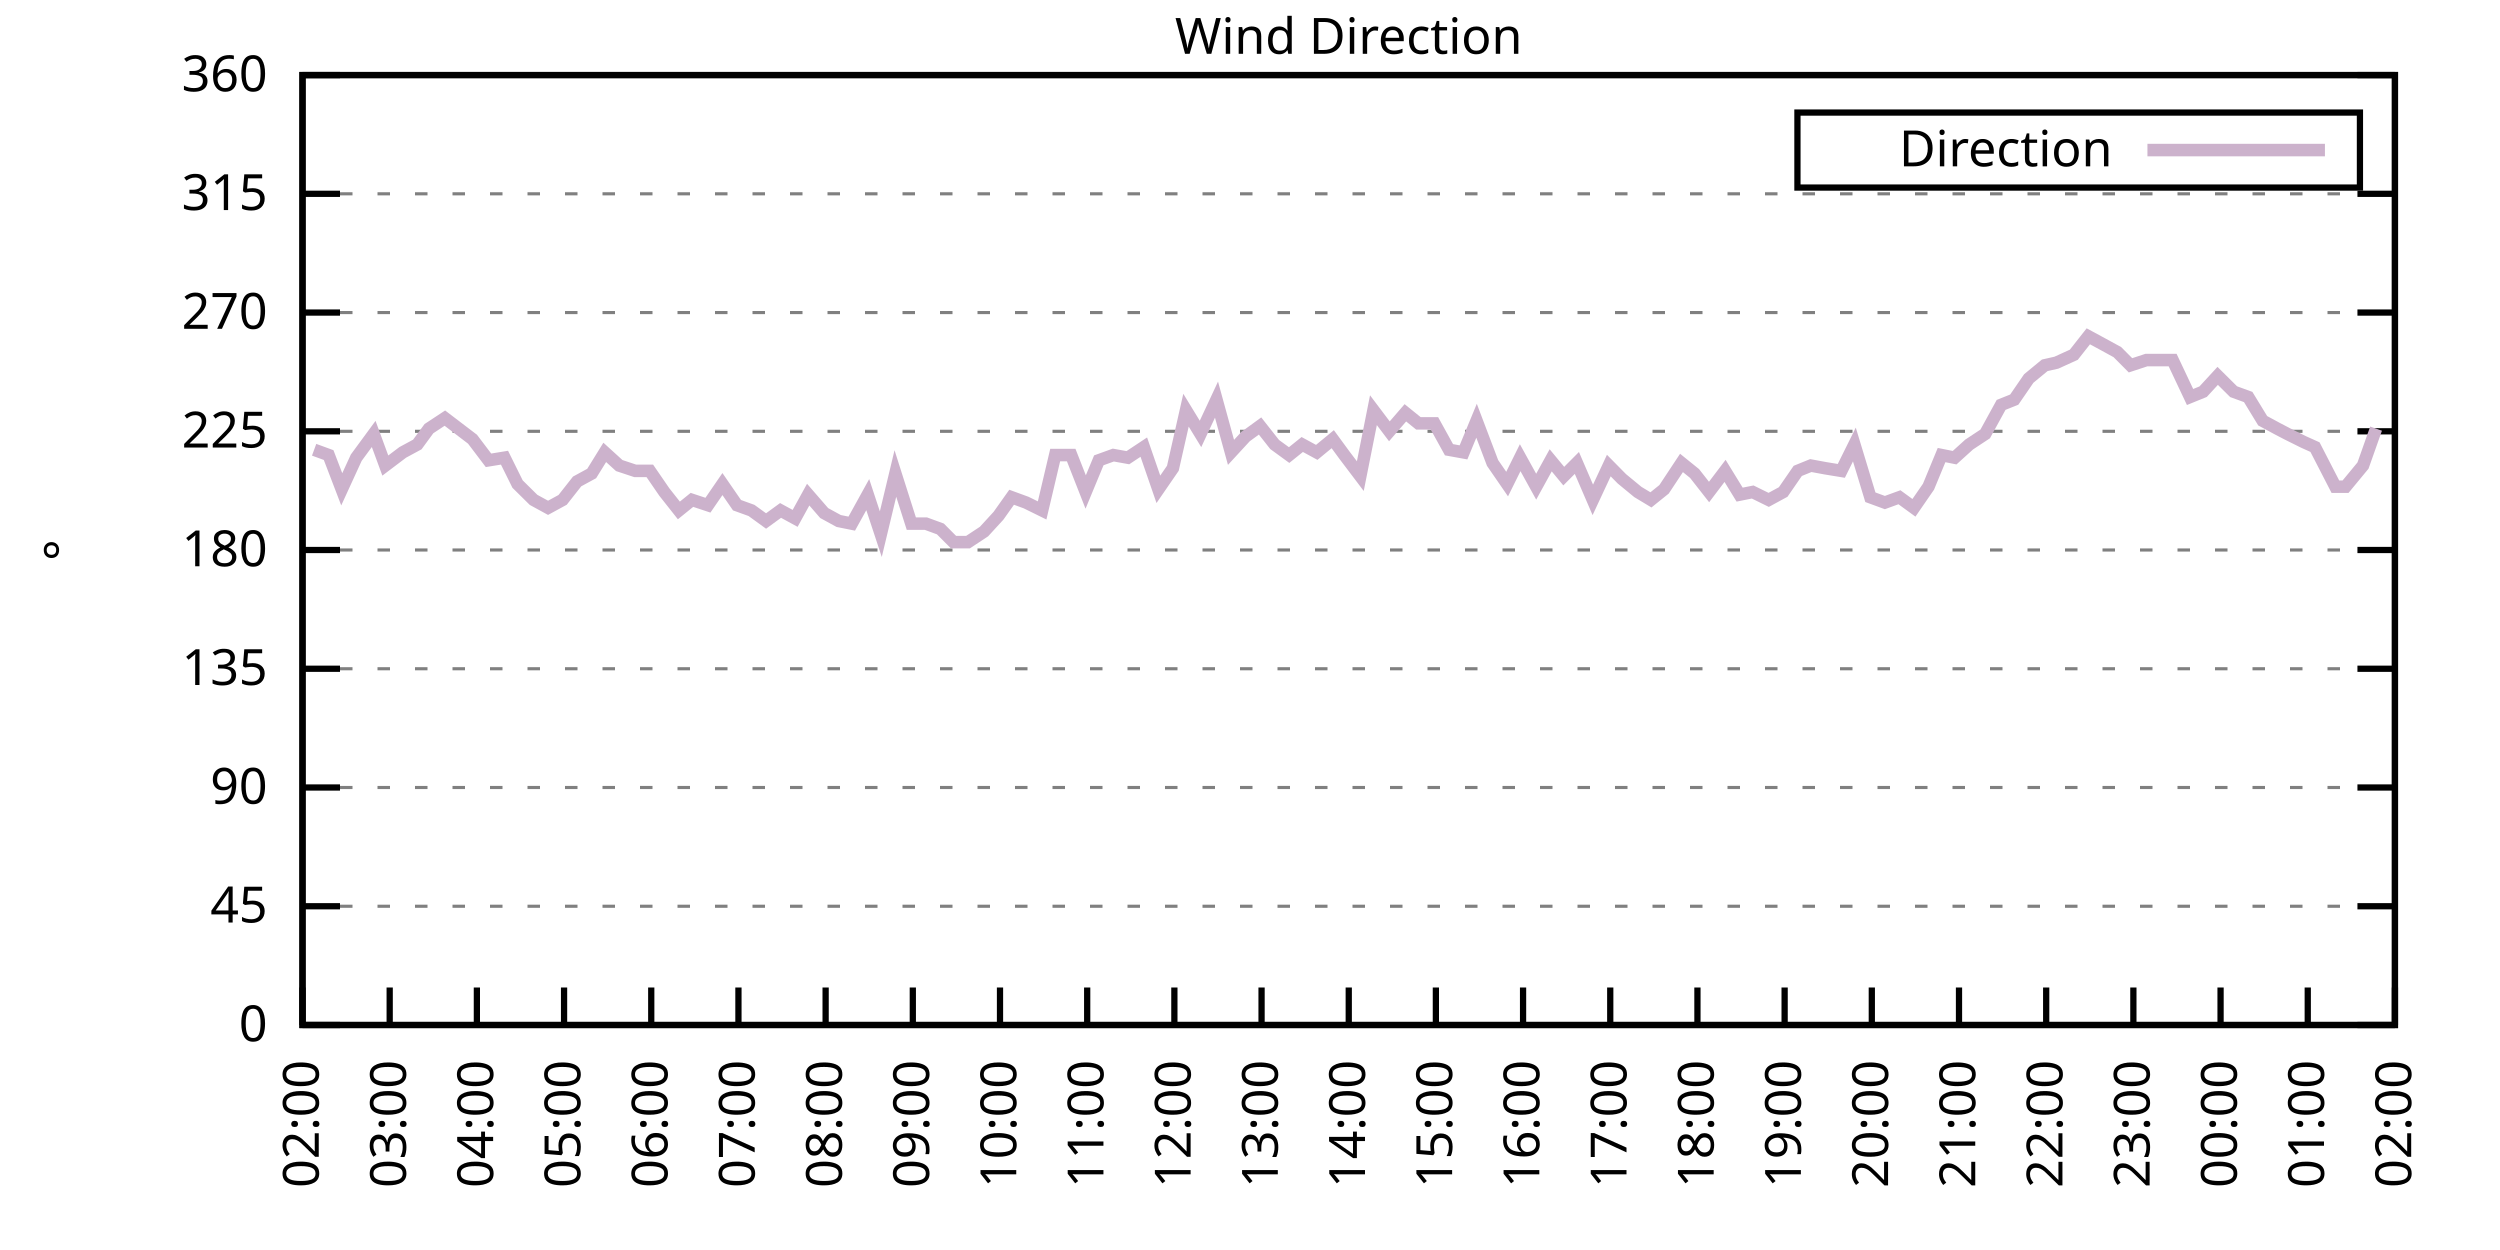
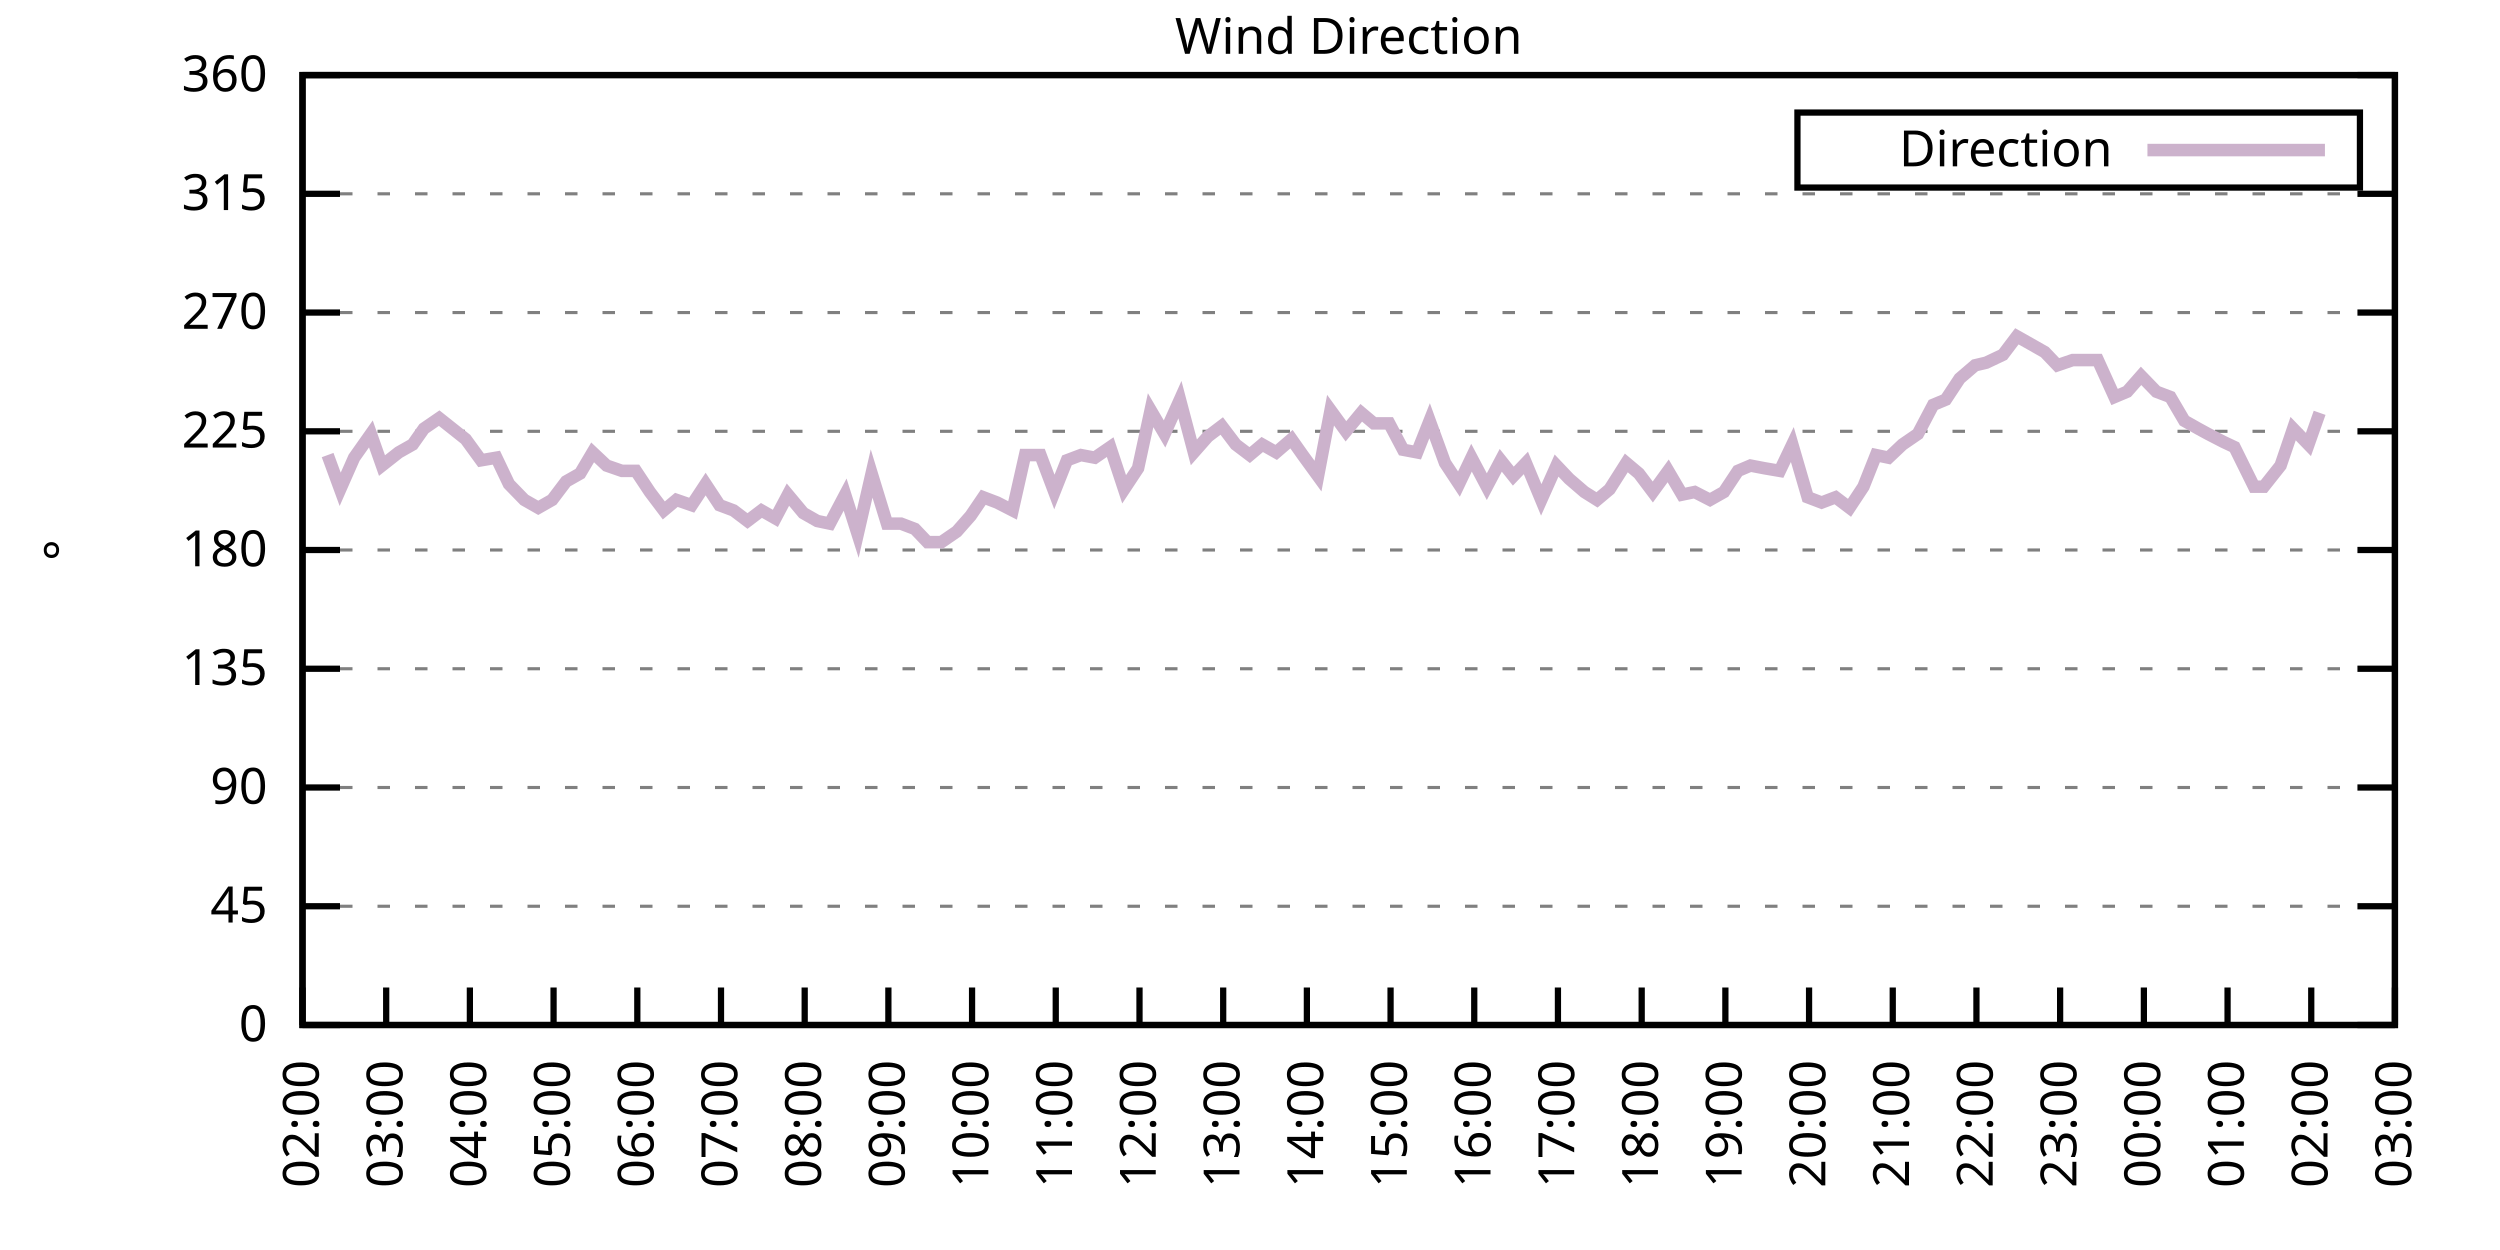
<svg xmlns="http://www.w3.org/2000/svg" xmlns:xlink="http://www.w3.org/1999/xlink" width="400" height="200" viewBox="0 0 400 200">
  <g id="gnuplot_canvas">
    <rect x="0" y="0" width="400" height="200" fill="none" />
    <defs>
      <circle id="gpDot" r="0.5" stroke-width="0.5" stroke="currentColor" />
      <path id="gpPt0" stroke-width="0.333" stroke="currentColor" d="M-1,0 h2 M0,-1 v2" />
      <path id="gpPt1" stroke-width="0.333" stroke="currentColor" d="M-1,-1 L1,1 M1,-1 L-1,1" />
      <path id="gpPt2" stroke-width="0.333" stroke="currentColor" d="M-1,0 L1,0 M0,-1 L0,1 M-1,-1 L1,1 M-1,1 L1,-1" />
      <rect id="gpPt3" stroke-width="0.333" stroke="currentColor" x="-1" y="-1" width="2" height="2" />
      <rect id="gpPt4" stroke-width="0.333" stroke="currentColor" fill="currentColor" x="-1" y="-1" width="2" height="2" />
      <circle id="gpPt5" stroke-width="0.333" stroke="currentColor" cx="0" cy="0" r="1" />
      <use xlink:href="#gpPt5" id="gpPt6" fill="currentColor" stroke="none" />
      <path id="gpPt7" stroke-width="0.333" stroke="currentColor" d="M0,-1.33 L-1.33,0.67 L1.33,0.67 z" />
      <use xlink:href="#gpPt7" id="gpPt8" fill="currentColor" stroke="none" />
      <use xlink:href="#gpPt7" id="gpPt9" stroke="currentColor" transform="rotate(180)" />
      <use xlink:href="#gpPt9" id="gpPt10" fill="currentColor" stroke="none" />
      <use xlink:href="#gpPt3" id="gpPt11" stroke="currentColor" transform="rotate(45)" />
      <use xlink:href="#gpPt11" id="gpPt12" fill="currentColor" stroke="none" />
      <path id="gpPt13" stroke-width="0.333" stroke="currentColor" d="M0,1.330 L1.265,0.411 L0.782,-1.067 L-0.782,-1.076 L-1.265,0.411 z" />
      <use xlink:href="#gpPt13" id="gpPt14" fill="currentColor" stroke="none" />
      <filter id="textbox" filterUnits="objectBoundingBox" x="0" y="0" height="1" width="1">
        <feFlood flood-color="white" flood-opacity="1" result="bgnd" />
        <feComposite in="SourceGraphic" in2="bgnd" operator="atop" />
      </filter>
      <filter id="greybox" filterUnits="objectBoundingBox" x="0" y="0" height="1" width="1">
        <feFlood flood-color="lightgrey" flood-opacity="1" result="grey" />
        <feComposite in="SourceGraphic" in2="grey" operator="atop" />
      </filter>
    </defs>
    <g fill="none" color="white" stroke="currentColor" stroke-width="1.00" stroke-linecap="butt" stroke-linejoin="miter">
</g>
    <g fill="none" color="black" stroke="currentColor" stroke-width="1.00" stroke-linecap="butt" stroke-linejoin="miter">
      <g stroke="none" shape-rendering="crispEdges">
        <polygon fill="rgb(255, 255, 255)" points="48.40,164.00 383.18,164.00 383.18,12.02 48.40,12.02 " />
      </g>
    </g>
    <g fill="none" color="black" stroke="currentColor" stroke-width="1.00" stroke-linecap="butt" stroke-linejoin="miter">
</g>
    <g fill="none" color="black" stroke="black" stroke-width="0.50" stroke-linecap="butt" stroke-linejoin="miter">
</g>
    <g fill="none" color="gray" stroke="currentColor" stroke-width="0.50" stroke-linecap="butt" stroke-linejoin="miter">
      <path stroke="gray" stroke-dasharray="2,4" class="gridline" d="M48.40,164.00 L383.19,164.00  " />
    </g>
    <g fill="none" color="gray" stroke="gray" stroke-width="1.00" stroke-linecap="butt" stroke-linejoin="miter">
</g>
    <g fill="none" color="black" stroke="currentColor" stroke-width="1.00" stroke-linecap="butt" stroke-linejoin="miter">
      <path stroke="black" d="M48.40,164.00 L54.40,164.00 M383.19,164.00 L377.19,164.00  " />
      <g transform="translate(42.80,166.60)" stroke="none" fill="black" font-family="Sans" font-size="8.00" text-anchor="end">
        <text>
          <tspan font-family="Sans"> 0</tspan>
        </text>
      </g>
    </g>
    <g fill="none" color="black" stroke="currentColor" stroke-width="1.00" stroke-linecap="butt" stroke-linejoin="miter">
</g>
    <g fill="none" color="black" stroke="black" stroke-width="0.50" stroke-linecap="butt" stroke-linejoin="miter">
</g>
    <g fill="none" color="gray" stroke="currentColor" stroke-width="0.50" stroke-linecap="butt" stroke-linejoin="miter">
      <path stroke="gray" stroke-dasharray="2,4" class="gridline" d="M48.40,145.00 L383.19,145.00  " />
    </g>
    <g fill="none" color="gray" stroke="gray" stroke-width="1.00" stroke-linecap="butt" stroke-linejoin="miter">
</g>
    <g fill="none" color="black" stroke="currentColor" stroke-width="1.00" stroke-linecap="butt" stroke-linejoin="miter">
      <path stroke="black" d="M48.40,145.00 L54.40,145.00 M383.19,145.00 L377.19,145.00  " />
      <g transform="translate(42.80,147.60)" stroke="none" fill="black" font-family="Sans" font-size="8.00" text-anchor="end">
        <text>
          <tspan font-family="Sans"> 45</tspan>
        </text>
      </g>
    </g>
    <g fill="none" color="black" stroke="currentColor" stroke-width="1.00" stroke-linecap="butt" stroke-linejoin="miter">
</g>
    <g fill="none" color="black" stroke="black" stroke-width="0.50" stroke-linecap="butt" stroke-linejoin="miter">
</g>
    <g fill="none" color="gray" stroke="currentColor" stroke-width="0.50" stroke-linecap="butt" stroke-linejoin="miter">
      <path stroke="gray" stroke-dasharray="2,4" class="gridline" d="M48.40,126.00 L383.19,126.00  " />
    </g>
    <g fill="none" color="gray" stroke="gray" stroke-width="1.00" stroke-linecap="butt" stroke-linejoin="miter">
</g>
    <g fill="none" color="black" stroke="currentColor" stroke-width="1.00" stroke-linecap="butt" stroke-linejoin="miter">
      <path stroke="black" d="M48.40,126.00 L54.40,126.00 M383.19,126.00 L377.19,126.00  " />
      <g transform="translate(42.80,128.60)" stroke="none" fill="black" font-family="Sans" font-size="8.00" text-anchor="end">
        <text>
          <tspan font-family="Sans"> 90</tspan>
        </text>
      </g>
    </g>
    <g fill="none" color="black" stroke="currentColor" stroke-width="1.00" stroke-linecap="butt" stroke-linejoin="miter">
</g>
    <g fill="none" color="black" stroke="black" stroke-width="0.50" stroke-linecap="butt" stroke-linejoin="miter">
</g>
    <g fill="none" color="gray" stroke="currentColor" stroke-width="0.50" stroke-linecap="butt" stroke-linejoin="miter">
      <path stroke="gray" stroke-dasharray="2,4" class="gridline" d="M48.40,107.00 L383.19,107.00  " />
    </g>
    <g fill="none" color="gray" stroke="gray" stroke-width="1.00" stroke-linecap="butt" stroke-linejoin="miter">
</g>
    <g fill="none" color="black" stroke="currentColor" stroke-width="1.00" stroke-linecap="butt" stroke-linejoin="miter">
      <path stroke="black" d="M48.40,107.00 L54.40,107.00 M383.19,107.00 L377.19,107.00  " />
      <g transform="translate(42.80,109.60)" stroke="none" fill="black" font-family="Sans" font-size="8.00" text-anchor="end">
        <text>
          <tspan font-family="Sans"> 135</tspan>
        </text>
      </g>
    </g>
    <g fill="none" color="black" stroke="currentColor" stroke-width="1.00" stroke-linecap="butt" stroke-linejoin="miter">
</g>
    <g fill="none" color="black" stroke="black" stroke-width="0.50" stroke-linecap="butt" stroke-linejoin="miter">
</g>
    <g fill="none" color="gray" stroke="currentColor" stroke-width="0.50" stroke-linecap="butt" stroke-linejoin="miter">
      <path stroke="gray" stroke-dasharray="2,4" class="gridline" d="M48.40,88.00 L383.19,88.00  " />
    </g>
    <g fill="none" color="gray" stroke="gray" stroke-width="1.00" stroke-linecap="butt" stroke-linejoin="miter">
</g>
    <g fill="none" color="black" stroke="currentColor" stroke-width="1.00" stroke-linecap="butt" stroke-linejoin="miter">
      <path stroke="black" d="M48.40,88.00 L54.40,88.00 M383.19,88.00 L377.19,88.00  " />
      <g transform="translate(42.80,90.60)" stroke="none" fill="black" font-family="Sans" font-size="8.00" text-anchor="end">
        <text>
          <tspan font-family="Sans"> 180</tspan>
        </text>
      </g>
    </g>
    <g fill="none" color="black" stroke="currentColor" stroke-width="1.00" stroke-linecap="butt" stroke-linejoin="miter">
</g>
    <g fill="none" color="black" stroke="black" stroke-width="0.50" stroke-linecap="butt" stroke-linejoin="miter">
</g>
    <g fill="none" color="gray" stroke="currentColor" stroke-width="0.50" stroke-linecap="butt" stroke-linejoin="miter">
      <path stroke="gray" stroke-dasharray="2,4" class="gridline" d="M48.40,69.01 L383.19,69.01  " />
    </g>
    <g fill="none" color="gray" stroke="gray" stroke-width="1.00" stroke-linecap="butt" stroke-linejoin="miter">
</g>
    <g fill="none" color="black" stroke="currentColor" stroke-width="1.00" stroke-linecap="butt" stroke-linejoin="miter">
      <path stroke="black" d="M48.40,69.01 L54.40,69.01 M383.19,69.01 L377.19,69.01  " />
      <g transform="translate(42.80,71.61)" stroke="none" fill="black" font-family="Sans" font-size="8.00" text-anchor="end">
        <text>
          <tspan font-family="Sans"> 225</tspan>
        </text>
      </g>
    </g>
    <g fill="none" color="black" stroke="currentColor" stroke-width="1.00" stroke-linecap="butt" stroke-linejoin="miter">
</g>
    <g fill="none" color="black" stroke="black" stroke-width="0.50" stroke-linecap="butt" stroke-linejoin="miter">
</g>
    <g fill="none" color="gray" stroke="currentColor" stroke-width="0.50" stroke-linecap="butt" stroke-linejoin="miter">
      <path stroke="gray" stroke-dasharray="2,4" class="gridline" d="M48.40,50.01 L383.19,50.01  " />
    </g>
    <g fill="none" color="gray" stroke="gray" stroke-width="1.00" stroke-linecap="butt" stroke-linejoin="miter">
</g>
    <g fill="none" color="black" stroke="currentColor" stroke-width="1.00" stroke-linecap="butt" stroke-linejoin="miter">
      <path stroke="black" d="M48.40,50.01 L54.40,50.01 M383.19,50.01 L377.19,50.01  " />
      <g transform="translate(42.80,52.61)" stroke="none" fill="black" font-family="Sans" font-size="8.00" text-anchor="end">
        <text>
          <tspan font-family="Sans"> 270</tspan>
        </text>
      </g>
    </g>
    <g fill="none" color="black" stroke="currentColor" stroke-width="1.00" stroke-linecap="butt" stroke-linejoin="miter">
</g>
    <g fill="none" color="black" stroke="black" stroke-width="0.50" stroke-linecap="butt" stroke-linejoin="miter">
</g>
    <g fill="none" color="gray" stroke="currentColor" stroke-width="0.50" stroke-linecap="butt" stroke-linejoin="miter">
      <path stroke="gray" stroke-dasharray="2,4" class="gridline" d="M48.40,31.01 L383.19,31.01  " />
    </g>
    <g fill="none" color="gray" stroke="gray" stroke-width="1.00" stroke-linecap="butt" stroke-linejoin="miter">
</g>
    <g fill="none" color="black" stroke="currentColor" stroke-width="1.00" stroke-linecap="butt" stroke-linejoin="miter">
      <path stroke="black" d="M48.40,31.01 L54.40,31.01 M383.19,31.01 L377.19,31.01  " />
      <g transform="translate(42.80,33.61)" stroke="none" fill="black" font-family="Sans" font-size="8.00" text-anchor="end">
        <text>
          <tspan font-family="Sans"> 315</tspan>
        </text>
      </g>
    </g>
    <g fill="none" color="black" stroke="currentColor" stroke-width="1.00" stroke-linecap="butt" stroke-linejoin="miter">
</g>
    <g fill="none" color="black" stroke="black" stroke-width="0.50" stroke-linecap="butt" stroke-linejoin="miter">
</g>
    <g fill="none" color="gray" stroke="currentColor" stroke-width="0.50" stroke-linecap="butt" stroke-linejoin="miter">
      <path stroke="gray" stroke-dasharray="2,4" class="gridline" d="M48.40,12.01 L383.19,12.01  " />
    </g>
    <g fill="none" color="gray" stroke="gray" stroke-width="1.00" stroke-linecap="butt" stroke-linejoin="miter">
</g>
    <g fill="none" color="black" stroke="currentColor" stroke-width="1.00" stroke-linecap="butt" stroke-linejoin="miter">
      <path stroke="black" d="M48.40,12.01 L54.40,12.01 M383.19,12.01 L377.19,12.01  " />
      <g transform="translate(42.80,14.61)" stroke="none" fill="black" font-family="Sans" font-size="8.00" text-anchor="end">
        <text>
          <tspan font-family="Sans"> 360</tspan>
        </text>
      </g>
    </g>
    <g fill="none" color="black" stroke="currentColor" stroke-width="1.00" stroke-linecap="butt" stroke-linejoin="miter">
      <path stroke="black" d="M48.40,164.00 L48.40,158.00  " />
      <g transform="translate(51.00,169.60) rotate(270.00)" stroke="none" fill="black" font-family="Sans" font-size="8.00" text-anchor="end">
        <text>
          <tspan font-family="Sans">02:00</tspan>
        </text>
      </g>
    </g>
    <g fill="none" color="black" stroke="currentColor" stroke-width="1.00" stroke-linecap="butt" stroke-linejoin="miter">
-       <path stroke="black" d="M62.35,164.00 L62.35,158.00  " />
-       <g transform="translate(64.95,169.60) rotate(270.00)" stroke="none" fill="black" font-family="Sans" font-size="8.00" text-anchor="end">
+       <path stroke="black" d="M61.79,164.00 L61.79,158.00  " />
+       <g transform="translate(64.39,169.60) rotate(270.00)" stroke="none" fill="black" font-family="Sans" font-size="8.00" text-anchor="end">
        <text>
          <tspan font-family="Sans">03:00</tspan>
        </text>
      </g>
    </g>
    <g fill="none" color="black" stroke="currentColor" stroke-width="1.00" stroke-linecap="butt" stroke-linejoin="miter">
-       <path stroke="black" d="M76.30,164.00 L76.30,158.00  " />
-       <g transform="translate(78.90,169.60) rotate(270.00)" stroke="none" fill="black" font-family="Sans" font-size="8.00" text-anchor="end">
+       <path stroke="black" d="M75.18,164.00 L75.18,158.00  " />
+       <g transform="translate(77.78,169.60) rotate(270.00)" stroke="none" fill="black" font-family="Sans" font-size="8.00" text-anchor="end">
        <text>
          <tspan font-family="Sans">04:00</tspan>
        </text>
      </g>
    </g>
    <g fill="none" color="black" stroke="currentColor" stroke-width="1.00" stroke-linecap="butt" stroke-linejoin="miter">
-       <path stroke="black" d="M90.25,164.00 L90.25,158.00  " />
-       <g transform="translate(92.85,169.60) rotate(270.00)" stroke="none" fill="black" font-family="Sans" font-size="8.00" text-anchor="end">
+       <path stroke="black" d="M88.57,164.00 L88.57,158.00  " />
+       <g transform="translate(91.17,169.60) rotate(270.00)" stroke="none" fill="black" font-family="Sans" font-size="8.00" text-anchor="end">
        <text>
          <tspan font-family="Sans">05:00</tspan>
        </text>
      </g>
    </g>
    <g fill="none" color="black" stroke="currentColor" stroke-width="1.00" stroke-linecap="butt" stroke-linejoin="miter">
-       <path stroke="black" d="M104.20,164.00 L104.20,158.00  " />
-       <g transform="translate(106.80,169.60) rotate(270.00)" stroke="none" fill="black" font-family="Sans" font-size="8.00" text-anchor="end">
+       <path stroke="black" d="M101.97,164.00 L101.97,158.00  " />
+       <g transform="translate(104.57,169.60) rotate(270.00)" stroke="none" fill="black" font-family="Sans" font-size="8.00" text-anchor="end">
        <text>
          <tspan font-family="Sans">06:00</tspan>
        </text>
      </g>
    </g>
    <g fill="none" color="black" stroke="currentColor" stroke-width="1.00" stroke-linecap="butt" stroke-linejoin="miter">
-       <path stroke="black" d="M118.15,164.00 L118.15,158.00  " />
-       <g transform="translate(120.75,169.60) rotate(270.00)" stroke="none" fill="black" font-family="Sans" font-size="8.00" text-anchor="end">
+       <path stroke="black" d="M115.36,164.00 L115.36,158.00  " />
+       <g transform="translate(117.96,169.60) rotate(270.00)" stroke="none" fill="black" font-family="Sans" font-size="8.00" text-anchor="end">
        <text>
          <tspan font-family="Sans">07:00</tspan>
        </text>
      </g>
    </g>
    <g fill="none" color="black" stroke="currentColor" stroke-width="1.00" stroke-linecap="butt" stroke-linejoin="miter">
-       <path stroke="black" d="M132.10,164.00 L132.10,158.00  " />
-       <g transform="translate(134.70,169.60) rotate(270.00)" stroke="none" fill="black" font-family="Sans" font-size="8.00" text-anchor="end">
+       <path stroke="black" d="M128.75,164.00 L128.75,158.00  " />
+       <g transform="translate(131.35,169.60) rotate(270.00)" stroke="none" fill="black" font-family="Sans" font-size="8.00" text-anchor="end">
        <text>
          <tspan font-family="Sans">08:00</tspan>
        </text>
      </g>
    </g>
    <g fill="none" color="black" stroke="currentColor" stroke-width="1.00" stroke-linecap="butt" stroke-linejoin="miter">
-       <path stroke="black" d="M146.05,164.00 L146.05,158.00  " />
-       <g transform="translate(148.65,169.60) rotate(270.00)" stroke="none" fill="black" font-family="Sans" font-size="8.00" text-anchor="end">
+       <path stroke="black" d="M142.14,164.00 L142.14,158.00  " />
+       <g transform="translate(144.74,169.60) rotate(270.00)" stroke="none" fill="black" font-family="Sans" font-size="8.00" text-anchor="end">
        <text>
          <tspan font-family="Sans">09:00</tspan>
        </text>
      </g>
    </g>
    <g fill="none" color="black" stroke="currentColor" stroke-width="1.00" stroke-linecap="butt" stroke-linejoin="miter">
-       <path stroke="black" d="M160.00,164.00 L160.00,158.00  " />
-       <g transform="translate(162.60,169.60) rotate(270.00)" stroke="none" fill="black" font-family="Sans" font-size="8.00" text-anchor="end">
+       <path stroke="black" d="M155.53,164.00 L155.53,158.00  " />
+       <g transform="translate(158.13,169.60) rotate(270.00)" stroke="none" fill="black" font-family="Sans" font-size="8.00" text-anchor="end">
        <text>
          <tspan font-family="Sans">10:00</tspan>
        </text>
      </g>
    </g>
    <g fill="none" color="black" stroke="currentColor" stroke-width="1.00" stroke-linecap="butt" stroke-linejoin="miter">
-       <path stroke="black" d="M173.95,164.00 L173.95,158.00  " />
-       <g transform="translate(176.55,169.60) rotate(270.00)" stroke="none" fill="black" font-family="Sans" font-size="8.00" text-anchor="end">
+       <path stroke="black" d="M168.92,164.00 L168.92,158.00  " />
+       <g transform="translate(171.52,169.60) rotate(270.00)" stroke="none" fill="black" font-family="Sans" font-size="8.00" text-anchor="end">
        <text>
          <tspan font-family="Sans">11:00</tspan>
        </text>
      </g>
    </g>
    <g fill="none" color="black" stroke="currentColor" stroke-width="1.00" stroke-linecap="butt" stroke-linejoin="miter">
-       <path stroke="black" d="M187.90,164.00 L187.90,158.00  " />
-       <g transform="translate(190.50,169.60) rotate(270.00)" stroke="none" fill="black" font-family="Sans" font-size="8.00" text-anchor="end">
+       <path stroke="black" d="M182.32,164.00 L182.32,158.00  " />
+       <g transform="translate(184.92,169.60) rotate(270.00)" stroke="none" fill="black" font-family="Sans" font-size="8.00" text-anchor="end">
        <text>
          <tspan font-family="Sans">12:00</tspan>
        </text>
      </g>
    </g>
    <g fill="none" color="black" stroke="currentColor" stroke-width="1.00" stroke-linecap="butt" stroke-linejoin="miter">
-       <path stroke="black" d="M201.85,164.00 L201.85,158.00  " />
-       <g transform="translate(204.45,169.60) rotate(270.00)" stroke="none" fill="black" font-family="Sans" font-size="8.00" text-anchor="end">
+       <path stroke="black" d="M195.71,164.00 L195.71,158.00  " />
+       <g transform="translate(198.31,169.60) rotate(270.00)" stroke="none" fill="black" font-family="Sans" font-size="8.00" text-anchor="end">
        <text>
          <tspan font-family="Sans">13:00</tspan>
        </text>
      </g>
    </g>
    <g fill="none" color="black" stroke="currentColor" stroke-width="1.00" stroke-linecap="butt" stroke-linejoin="miter">
-       <path stroke="black" d="M215.80,164.00 L215.80,158.00  " />
-       <g transform="translate(218.40,169.60) rotate(270.00)" stroke="none" fill="black" font-family="Sans" font-size="8.00" text-anchor="end">
+       <path stroke="black" d="M209.10,164.00 L209.10,158.00  " />
+       <g transform="translate(211.70,169.60) rotate(270.00)" stroke="none" fill="black" font-family="Sans" font-size="8.00" text-anchor="end">
        <text>
          <tspan font-family="Sans">14:00</tspan>
        </text>
      </g>
    </g>
    <g fill="none" color="black" stroke="currentColor" stroke-width="1.00" stroke-linecap="butt" stroke-linejoin="miter">
-       <path stroke="black" d="M229.74,164.00 L229.74,158.00  " />
-       <g transform="translate(232.34,169.60) rotate(270.00)" stroke="none" fill="black" font-family="Sans" font-size="8.00" text-anchor="end">
+       <path stroke="black" d="M222.49,164.00 L222.49,158.00  " />
+       <g transform="translate(225.09,169.60) rotate(270.00)" stroke="none" fill="black" font-family="Sans" font-size="8.00" text-anchor="end">
        <text>
          <tspan font-family="Sans">15:00</tspan>
        </text>
      </g>
    </g>
    <g fill="none" color="black" stroke="currentColor" stroke-width="1.00" stroke-linecap="butt" stroke-linejoin="miter">
-       <path stroke="black" d="M243.69,164.00 L243.69,158.00  " />
-       <g transform="translate(246.29,169.60) rotate(270.00)" stroke="none" fill="black" font-family="Sans" font-size="8.00" text-anchor="end">
+       <path stroke="black" d="M235.88,164.00 L235.88,158.00  " />
+       <g transform="translate(238.48,169.60) rotate(270.00)" stroke="none" fill="black" font-family="Sans" font-size="8.00" text-anchor="end">
        <text>
          <tspan font-family="Sans">16:00</tspan>
        </text>
      </g>
    </g>
    <g fill="none" color="black" stroke="currentColor" stroke-width="1.00" stroke-linecap="butt" stroke-linejoin="miter">
-       <path stroke="black" d="M257.64,164.00 L257.64,158.00  " />
-       <g transform="translate(260.24,169.60) rotate(270.00)" stroke="none" fill="black" font-family="Sans" font-size="8.00" text-anchor="end">
+       <path stroke="black" d="M249.27,164.00 L249.27,158.00  " />
+       <g transform="translate(251.87,169.60) rotate(270.00)" stroke="none" fill="black" font-family="Sans" font-size="8.00" text-anchor="end">
        <text>
          <tspan font-family="Sans">17:00</tspan>
        </text>
      </g>
    </g>
    <g fill="none" color="black" stroke="currentColor" stroke-width="1.00" stroke-linecap="butt" stroke-linejoin="miter">
-       <path stroke="black" d="M271.59,164.00 L271.59,158.00  " />
-       <g transform="translate(274.19,169.60) rotate(270.00)" stroke="none" fill="black" font-family="Sans" font-size="8.00" text-anchor="end">
+       <path stroke="black" d="M262.67,164.00 L262.67,158.00  " />
+       <g transform="translate(265.27,169.60) rotate(270.00)" stroke="none" fill="black" font-family="Sans" font-size="8.00" text-anchor="end">
        <text>
          <tspan font-family="Sans">18:00</tspan>
        </text>
      </g>
    </g>
    <g fill="none" color="black" stroke="currentColor" stroke-width="1.00" stroke-linecap="butt" stroke-linejoin="miter">
-       <path stroke="black" d="M285.54,164.00 L285.54,158.00  " />
-       <g transform="translate(288.14,169.60) rotate(270.00)" stroke="none" fill="black" font-family="Sans" font-size="8.00" text-anchor="end">
+       <path stroke="black" d="M276.06,164.00 L276.06,158.00  " />
+       <g transform="translate(278.66,169.60) rotate(270.00)" stroke="none" fill="black" font-family="Sans" font-size="8.00" text-anchor="end">
        <text>
          <tspan font-family="Sans">19:00</tspan>
        </text>
      </g>
    </g>
    <g fill="none" color="black" stroke="currentColor" stroke-width="1.00" stroke-linecap="butt" stroke-linejoin="miter">
-       <path stroke="black" d="M299.49,164.00 L299.49,158.00  " />
-       <g transform="translate(302.09,169.60) rotate(270.00)" stroke="none" fill="black" font-family="Sans" font-size="8.00" text-anchor="end">
+       <path stroke="black" d="M289.45,164.00 L289.45,158.00  " />
+       <g transform="translate(292.05,169.60) rotate(270.00)" stroke="none" fill="black" font-family="Sans" font-size="8.00" text-anchor="end">
        <text>
          <tspan font-family="Sans">20:00</tspan>
        </text>
      </g>
    </g>
    <g fill="none" color="black" stroke="currentColor" stroke-width="1.00" stroke-linecap="butt" stroke-linejoin="miter">
-       <path stroke="black" d="M313.44,164.00 L313.44,158.00  " />
-       <g transform="translate(316.04,169.60) rotate(270.00)" stroke="none" fill="black" font-family="Sans" font-size="8.00" text-anchor="end">
+       <path stroke="black" d="M302.84,164.00 L302.84,158.00  " />
+       <g transform="translate(305.44,169.60) rotate(270.00)" stroke="none" fill="black" font-family="Sans" font-size="8.00" text-anchor="end">
        <text>
          <tspan font-family="Sans">21:00</tspan>
        </text>
      </g>
    </g>
    <g fill="none" color="black" stroke="currentColor" stroke-width="1.00" stroke-linecap="butt" stroke-linejoin="miter">
-       <path stroke="black" d="M327.39,164.00 L327.39,158.00  " />
-       <g transform="translate(329.99,169.60) rotate(270.00)" stroke="none" fill="black" font-family="Sans" font-size="8.00" text-anchor="end">
+       <path stroke="black" d="M316.23,164.00 L316.23,158.00  " />
+       <g transform="translate(318.83,169.60) rotate(270.00)" stroke="none" fill="black" font-family="Sans" font-size="8.00" text-anchor="end">
        <text>
          <tspan font-family="Sans">22:00</tspan>
        </text>
      </g>
    </g>
    <g fill="none" color="black" stroke="currentColor" stroke-width="1.00" stroke-linecap="butt" stroke-linejoin="miter">
-       <path stroke="black" d="M341.34,164.00 L341.34,158.00  " />
-       <g transform="translate(343.94,169.60) rotate(270.00)" stroke="none" fill="black" font-family="Sans" font-size="8.00" text-anchor="end">
+       <path stroke="black" d="M329.62,164.00 L329.62,158.00  " />
+       <g transform="translate(332.22,169.60) rotate(270.00)" stroke="none" fill="black" font-family="Sans" font-size="8.00" text-anchor="end">
        <text>
          <tspan font-family="Sans">23:00</tspan>
        </text>
      </g>
    </g>
    <g fill="none" color="black" stroke="currentColor" stroke-width="1.00" stroke-linecap="butt" stroke-linejoin="miter">
-       <path stroke="black" d="M355.29,164.00 L355.29,158.00  " />
-       <g transform="translate(357.89,169.60) rotate(270.00)" stroke="none" fill="black" font-family="Sans" font-size="8.00" text-anchor="end">
+       <path stroke="black" d="M343.02,164.00 L343.02,158.00  " />
+       <g transform="translate(345.62,169.60) rotate(270.00)" stroke="none" fill="black" font-family="Sans" font-size="8.00" text-anchor="end">
        <text>
          <tspan font-family="Sans">00:00</tspan>
        </text>
      </g>
    </g>
    <g fill="none" color="black" stroke="currentColor" stroke-width="1.00" stroke-linecap="butt" stroke-linejoin="miter">
-       <path stroke="black" d="M369.24,164.00 L369.24,158.00  " />
-       <g transform="translate(371.84,169.60) rotate(270.00)" stroke="none" fill="black" font-family="Sans" font-size="8.00" text-anchor="end">
+       <path stroke="black" d="M356.41,164.00 L356.41,158.00  " />
+       <g transform="translate(359.01,169.60) rotate(270.00)" stroke="none" fill="black" font-family="Sans" font-size="8.00" text-anchor="end">
        <text>
          <tspan font-family="Sans">01:00</tspan>
+         </text>
+       </g>
+     </g>
+     <g fill="none" color="black" stroke="currentColor" stroke-width="1.00" stroke-linecap="butt" stroke-linejoin="miter">
+       <path stroke="black" d="M369.80,164.00 L369.80,158.00  " />
+       <g transform="translate(372.40,169.60) rotate(270.00)" stroke="none" fill="black" font-family="Sans" font-size="8.00" text-anchor="end">
+         <text>
+           <tspan font-family="Sans">02:00</tspan>
        </text>
      </g>
    </g>
    <g fill="none" color="black" stroke="currentColor" stroke-width="1.00" stroke-linecap="butt" stroke-linejoin="miter">
      <path stroke="black" d="M383.19,164.00 L383.19,158.00  " />
      <g transform="translate(385.79,169.60) rotate(270.00)" stroke="none" fill="black" font-family="Sans" font-size="8.00" text-anchor="end">
        <text>
-           <tspan font-family="Sans">02:00</tspan>
+           <tspan font-family="Sans">03:00</tspan>
        </text>
      </g>
    </g>
    <g fill="none" color="black" stroke="currentColor" stroke-width="1.00" stroke-linecap="butt" stroke-linejoin="miter">
</g>
    <g fill="none" color="black" stroke="currentColor" stroke-width="1.00" stroke-linecap="butt" stroke-linejoin="miter">
      <path stroke="black" d="M48.40,12.01 L48.40,164.00 L383.19,164.00 L383.19,12.01 L48.40,12.01 Z  " />
    </g>
    <g fill="none" color="black" stroke="currentColor" stroke-width="1.00" stroke-linecap="butt" stroke-linejoin="miter">
</g>
    <g fill="none" color="black" stroke="currentColor" stroke-width="1.00" stroke-linecap="butt" stroke-linejoin="miter">
      <path stroke="black" d="M287.59,30.01 L287.59,18.01 L377.59,18.01 L377.59,30.01 L287.59,30.01 Z  " />
    </g>
    <g id="Wind_direction_plot_1">
      <g fill="none" color="white" stroke="black" stroke-width="2.00" stroke-linecap="butt" stroke-linejoin="miter">
</g>
      <g fill="none" color="black" stroke="currentColor" stroke-width="2.00" stroke-linecap="butt" stroke-linejoin="miter">
        <g transform="translate(337.99,26.61)" stroke="none" fill="black" font-family="Sans" font-size="8.00" text-anchor="end">
          <text>
            <tspan font-family="Sans">Direction</tspan>
          </text>
        </g>
      </g>
      <g fill="none" color="black" stroke="currentColor" stroke-width="2.00" stroke-linecap="butt" stroke-linejoin="miter">
-         <path stroke="rgb(204, 178, 204)" d="M343.59,24.01 L371.99,24.01 M50.26,71.96 L52.58,72.81 L54.68,78.29 L57.00,73.23 L59.79,69.43 L61.65,74.49   L64.44,72.38 L66.77,71.12 L68.63,68.58 L71.18,66.90 L75.60,70.27 L78.16,73.65 L80.72,73.23 L82.81,77.45   L85.37,79.98 L87.69,81.25 L90.02,79.98 L92.34,77.03 L94.67,75.76 L96.76,72.38 L99.08,74.49 L101.64,75.34   L103.97,75.34 L106.29,78.72 L108.62,81.67 L110.71,79.98 L113.27,80.83 L115.59,77.45 L117.92,80.83 L120.24,81.67   L122.57,83.36 L124.89,81.67 L127.22,82.94 L129.31,79.14 L131.87,82.09 L134.19,83.36 L136.28,83.78 L138.84,79.14   L140.93,85.47 L143.26,75.76 L145.81,83.78 L148.14,83.78 L150.46,84.63 L152.56,86.74 L154.88,86.74 L157.44,85.05   L159.76,82.52 L161.86,79.56 L164.18,80.41 L166.74,81.67 L168.83,72.81 L171.39,72.81 L173.71,78.72 L175.81,73.65   L178.13,72.81 L180.46,73.23 L183.01,71.54 L185.34,78.29 L187.66,74.92 L189.76,65.63 L192.08,69.43 L194.64,63.94   L196.96,72.38 L199.29,69.85 L201.61,68.16 L203.94,71.12 L206.26,72.81 L208.36,71.12 L210.68,72.38 L213.24,70.27   L215.10,72.81 L217.65,76.18 L219.75,65.63 L222.30,69.01 L224.86,66.05 L226.95,67.74 L229.51,67.74 L231.84,71.96   L234.16,72.38 L236.25,67.32 L238.81,74.07 L241.14,77.45 L243.23,73.23 L245.79,77.87 L248.11,73.65 L250.20,76.18   L252.30,74.07 L254.85,79.98 L257.41,74.49 L259.50,76.61 L262.06,78.72 L264.15,79.98 L266.25,78.29 L269.04,74.07   L271.13,75.76 L273.45,78.72 L276.01,75.34 L278.34,79.14 L280.43,78.72 L282.99,79.98 L285.31,78.72 L287.64,75.34   L289.73,74.49 L292.05,74.92 L294.61,75.34 L296.70,71.12 L299.26,79.56 L301.58,80.41 L303.91,79.56 L306.23,81.25   L308.56,77.87 L310.65,72.81 L312.74,73.23 L315.07,71.12 L317.63,69.43 L320.18,64.78 L322.28,63.94 L324.60,60.56   L327.16,58.45 L329.02,58.03 L331.81,56.76 L334.13,53.81 L336.46,55.07 L338.78,56.34 L340.88,58.45 L343.43,57.61   L345.53,57.61 L347.62,57.61 L350.41,63.52 L352.50,62.67 L354.83,60.14 L357.38,62.67 L359.71,63.52 L362.03,67.32   L364.36,68.58 L365.99,69.43 L368.54,70.70 L370.40,71.54 L373.66,77.87 L375.29,77.87 L378.08,74.49 L380.17,68.58    " />
+         <path stroke="rgb(204, 178, 204)" d="M343.59,24.01 L371.99,24.01 M52.42,72.81 L54.43,78.29 L56.66,73.23 L59.34,69.43 L61.12,74.49 L63.80,72.38   L66.03,71.12 L67.82,68.58 L70.27,66.90 L74.51,70.27 L76.97,73.65 L79.42,73.23 L81.43,77.45 L83.89,79.98   L86.12,81.25 L88.35,79.98 L90.58,77.03 L92.82,75.76 L94.82,72.38 L97.06,74.49 L99.51,75.34 L101.74,75.34   L103.98,78.72 L106.21,81.67 L108.22,79.98 L110.67,80.83 L112.90,77.45 L115.13,80.83 L117.37,81.67 L119.60,83.36   L121.83,81.67 L124.06,82.94 L126.07,79.14 L128.53,82.09 L130.76,83.36 L132.77,83.78 L135.22,79.14 L137.23,85.47   L139.46,75.76 L141.92,83.78 L144.15,83.78 L146.38,84.63 L148.39,86.74 L150.62,86.74 L153.08,85.05 L155.31,82.52   L157.32,79.56 L159.55,80.41 L162.01,81.67 L164.01,72.81 L166.47,72.81 L168.70,78.72 L170.71,73.65 L172.94,72.81   L175.17,73.23 L177.63,71.54 L179.86,78.29 L182.09,74.92 L184.10,65.63 L186.33,69.43 L188.79,63.94 L191.02,72.38   L193.25,69.85 L195.48,68.16 L197.72,71.12 L199.95,72.81 L201.96,71.12 L204.19,72.38 L206.64,70.27 L208.43,72.81   L210.88,76.18 L212.89,65.63 L215.35,69.01 L217.80,66.05 L219.81,67.74 L222.27,67.74 L224.50,71.96 L226.73,72.38   L228.74,67.32 L231.20,74.07 L233.43,77.45 L235.44,73.23 L237.89,77.87 L240.12,73.65 L242.13,76.18 L244.14,74.07   L246.60,79.98 L249.05,74.49 L251.06,76.61 L253.51,78.72 L255.52,79.98 L257.53,78.29 L260.21,74.07 L262.22,75.76   L264.45,78.72 L266.91,75.34 L269.14,79.14 L271.15,78.72 L273.60,79.98 L275.83,78.72 L278.07,75.34 L280.07,74.49   L282.31,74.92 L284.76,75.34 L286.77,71.12 L289.23,79.56 L291.46,80.41 L293.69,79.56 L295.92,81.25 L298.15,77.87   L300.16,72.81 L302.17,73.23 L304.40,71.12 L306.86,69.43 L309.31,64.78 L311.32,63.94 L313.55,60.56 L316.01,58.45   L317.79,58.03 L320.47,56.76 L322.70,53.81 L324.94,55.07 L327.17,56.34 L329.18,58.45 L331.63,57.61 L333.64,57.61   L335.65,57.61 L338.33,63.52 L340.34,62.67 L342.57,60.14 L345.02,62.67 L347.26,63.52 L349.49,67.32 L351.72,68.58   L353.28,69.43 L355.74,70.70 L357.52,71.54 L360.65,77.87 L362.21,77.87 L364.89,74.49 L366.90,68.58 L369.35,71.12   L371.14,66.05  " />
      </g>
    </g>
    <g fill="none" color="black" stroke="currentColor" stroke-width="2.00" stroke-linecap="butt" stroke-linejoin="miter">
</g>
    <g fill="none" color="black" stroke="black" stroke-width="1.00" stroke-linecap="butt" stroke-linejoin="miter">
</g>
    <g fill="none" color="black" stroke="currentColor" stroke-width="1.00" stroke-linecap="butt" stroke-linejoin="miter">
      <path stroke="black" d="M48.40,12.01 L48.40,164.00 L383.19,164.00 L383.19,12.01 L48.40,12.01 Z  " />
      <g transform="translate(12.80,88.01) rotate(270.00)" stroke="none" fill="black" font-family="Sans" font-size="8.00" text-anchor="middle">
        <text>
          <tspan font-family="Sans">°</tspan>
        </text>
      </g>
    </g>
    <g fill="none" color="black" stroke="currentColor" stroke-width="1.00" stroke-linecap="butt" stroke-linejoin="miter">
</g>
    <g fill="none" color="black" stroke="currentColor" stroke-width="1.00" stroke-linecap="butt" stroke-linejoin="miter">
      <g transform="translate(215.79,8.61)" stroke="none" fill="black" font-family="Sans" font-size="8.00" text-anchor="middle">
        <text>
          <tspan font-family="Sans">Wind Direction</tspan>
        </text>
      </g>
    </g>
    <g fill="none" color="black" stroke="currentColor" stroke-width="1.00" stroke-linecap="butt" stroke-linejoin="miter">
</g>
  </g>
</svg>
